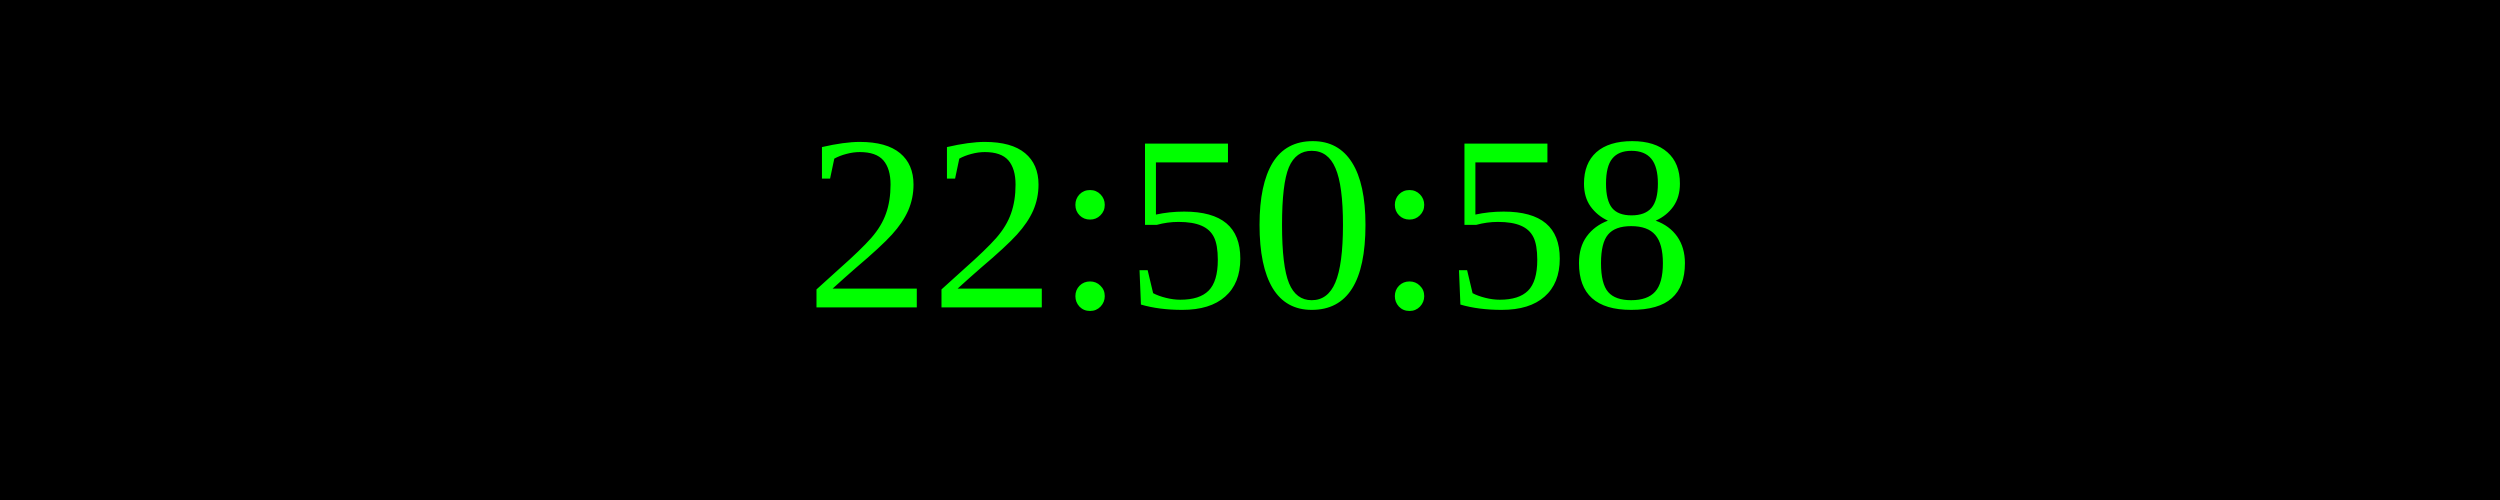
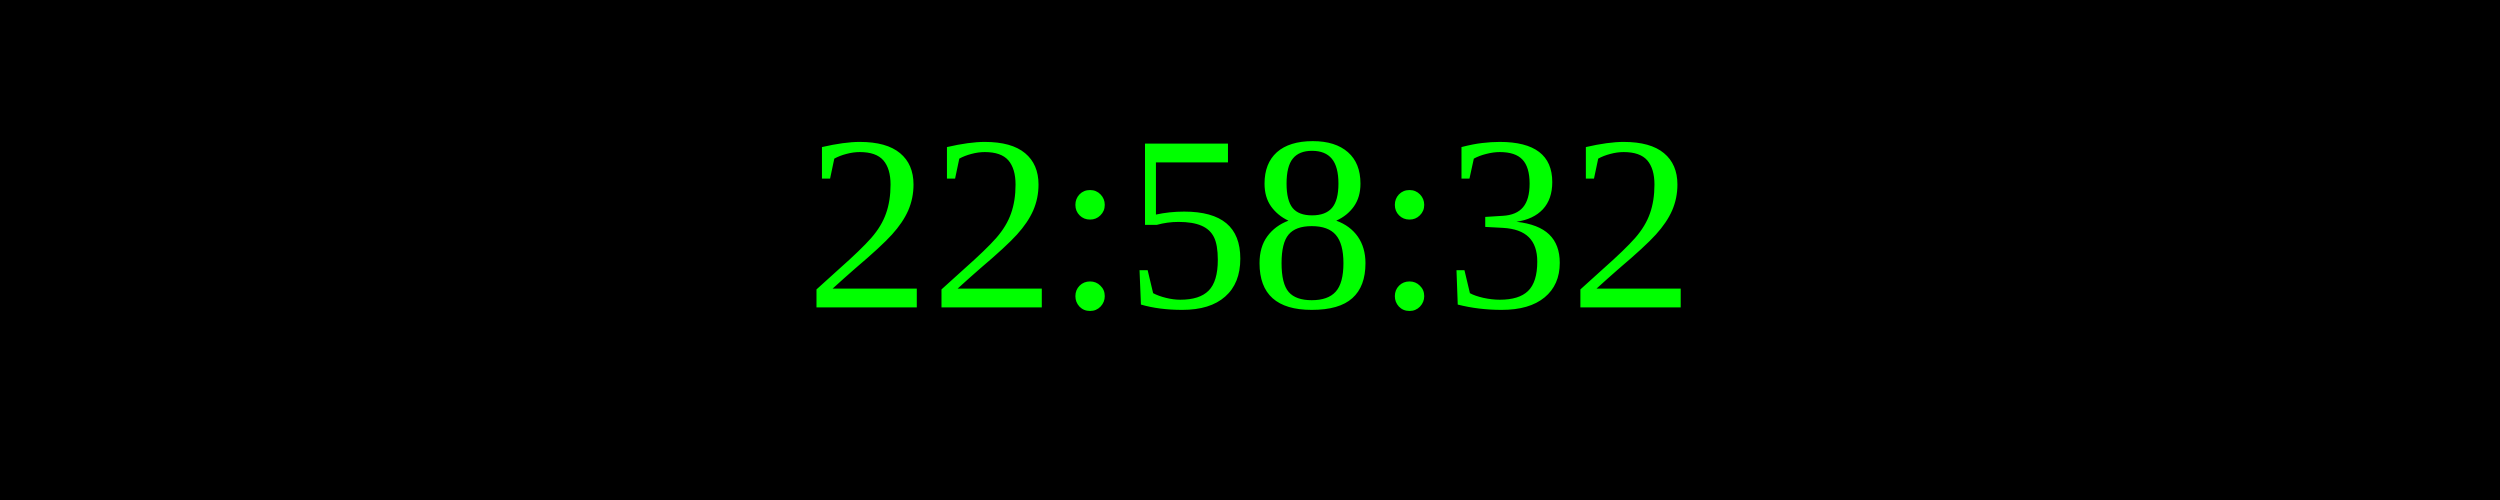
<svg xmlns="http://www.w3.org/2000/svg" width="250" height="50">
  <rect width="100%" height="100%" fill="black" />
  <text x="50%" y="50%" font-size="25" fill="lime" text-anchor="middle" dominant-baseline="middle">
- 22:50:58
+ 22:58:32
</text>
</svg>
